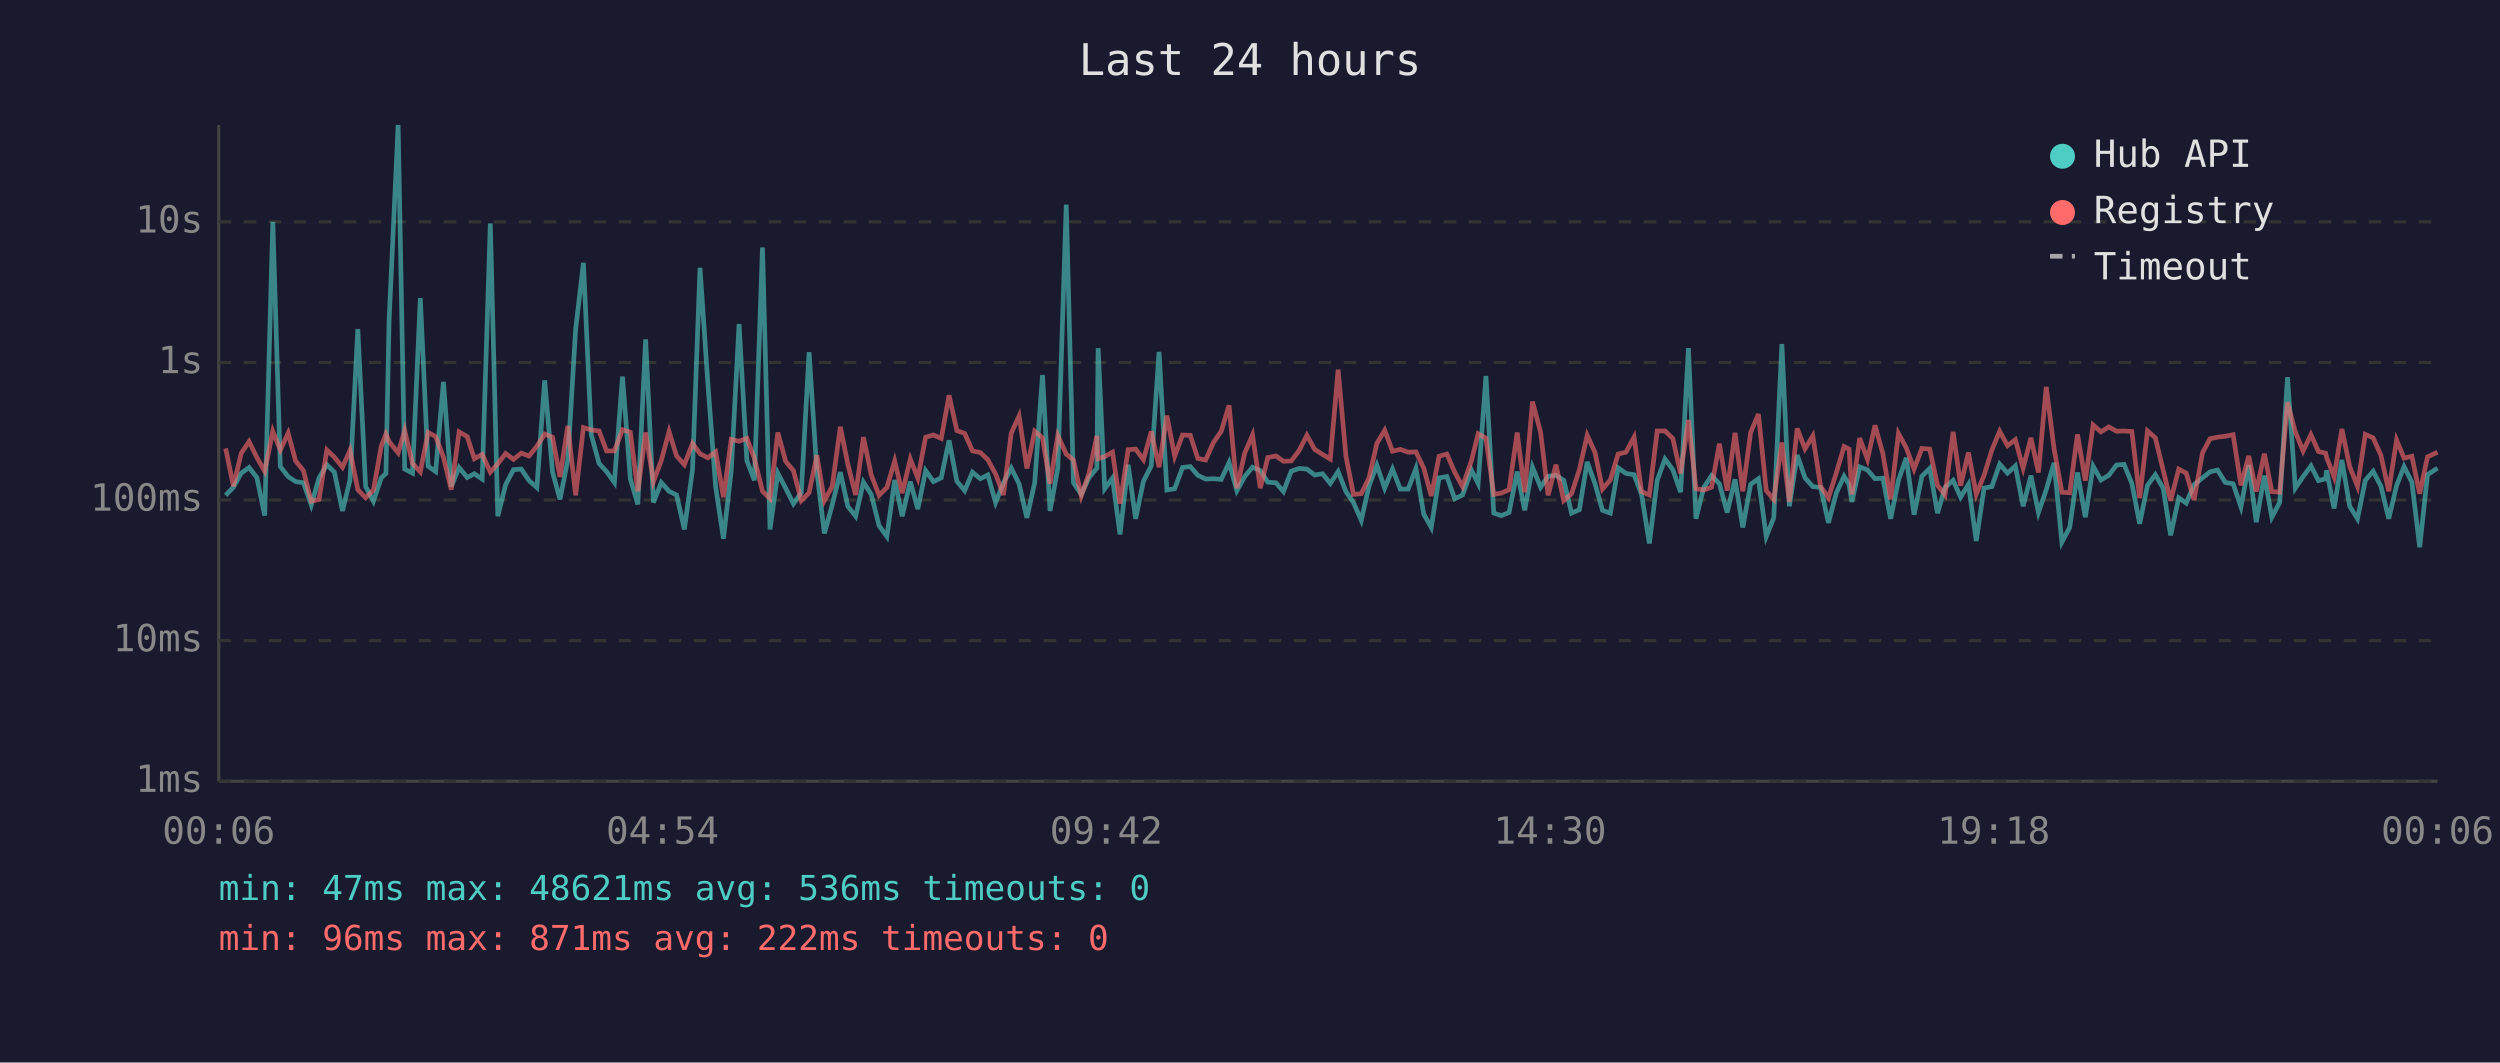
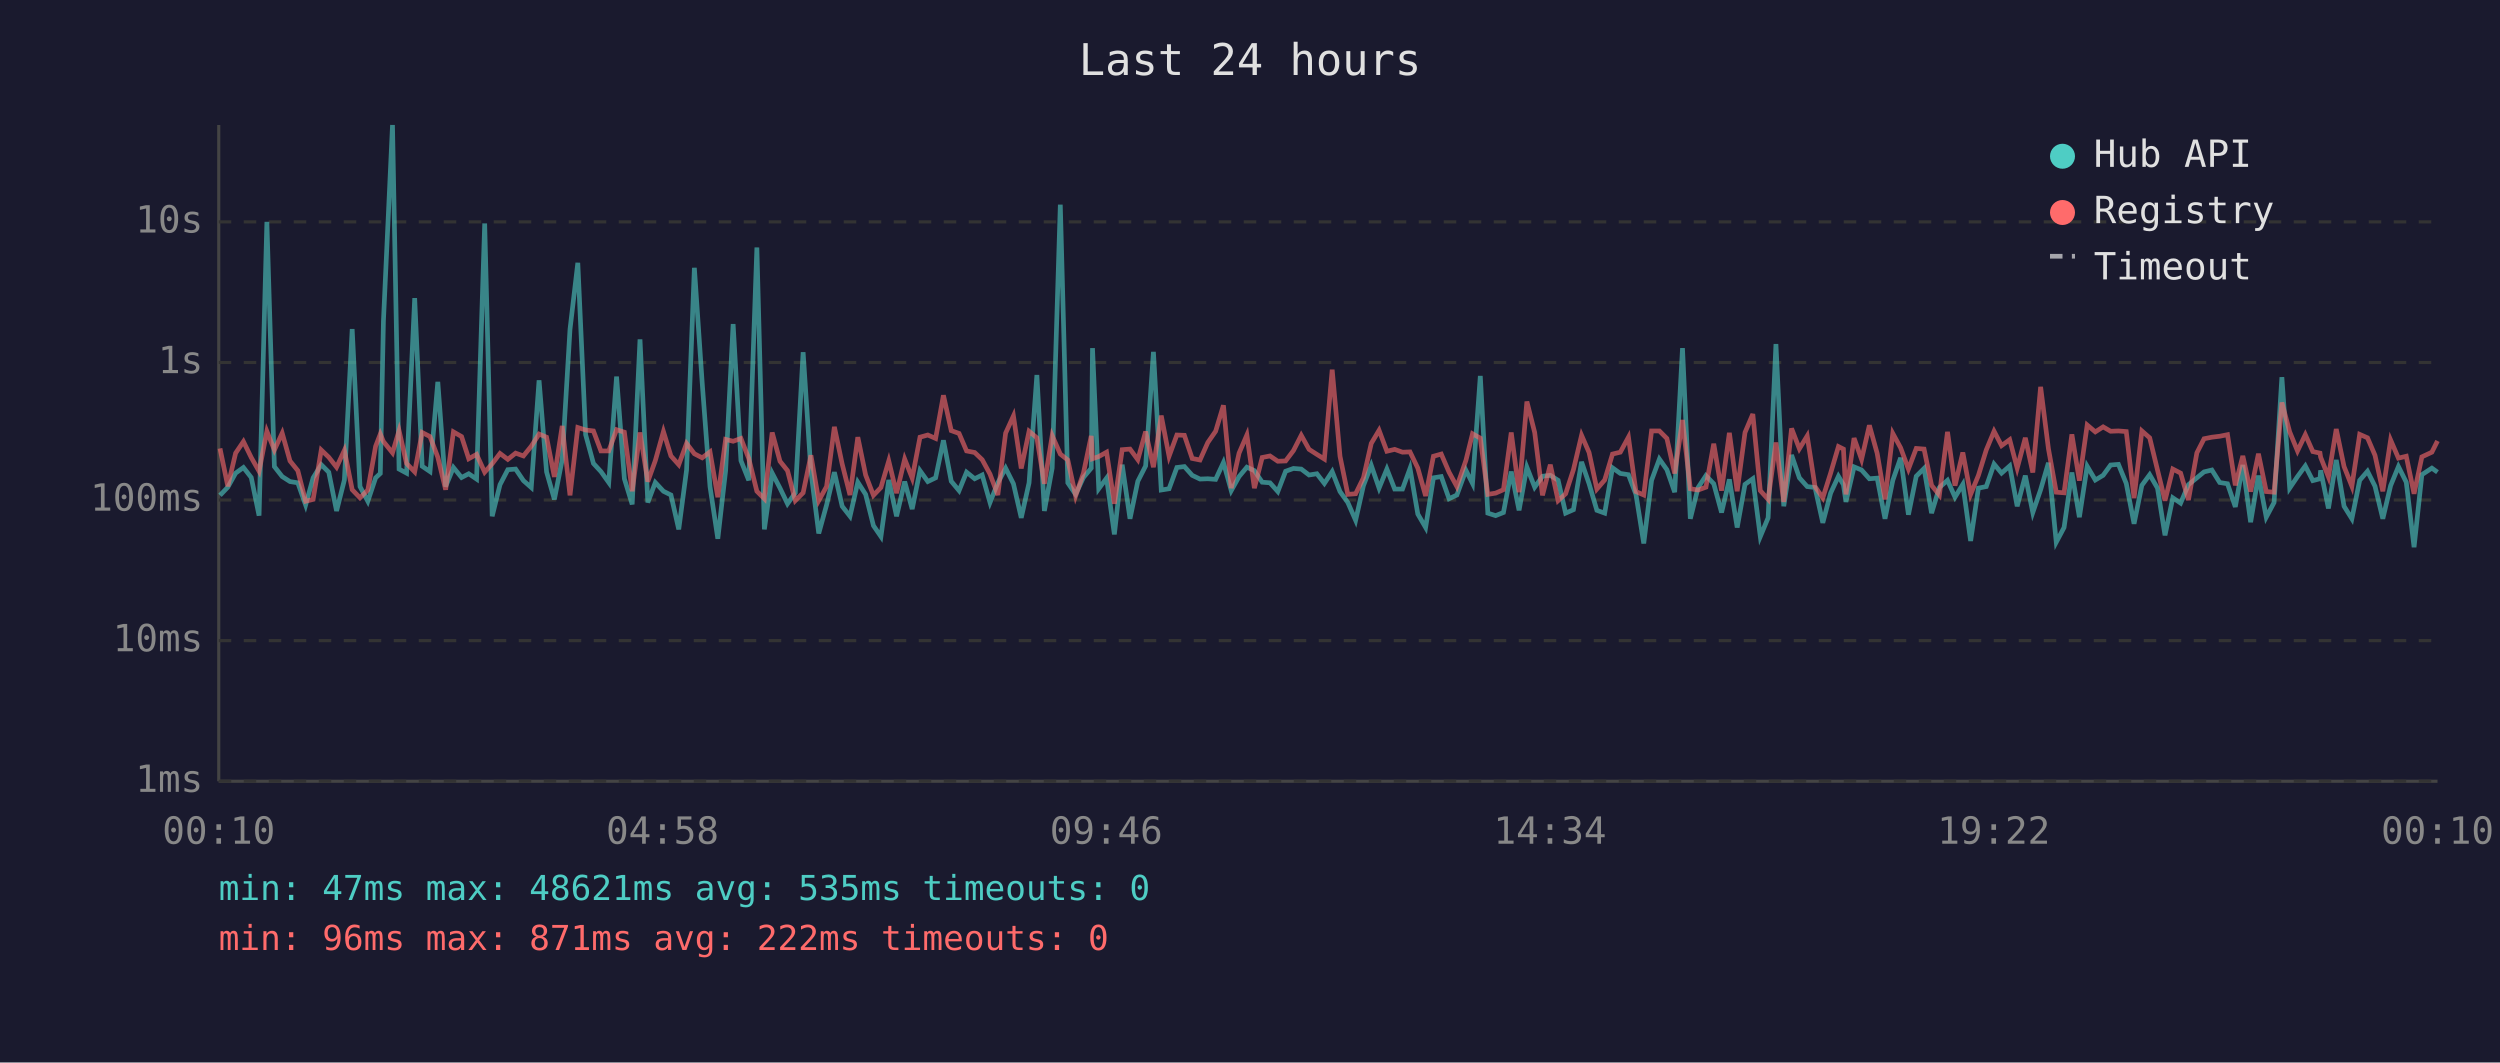
<svg xmlns="http://www.w3.org/2000/svg" viewBox="0 0 800 340" font-family="monospace" font-size="12">
  <rect width="800" height="340" fill="#1a1a2e" />
  <text x="400" y="24" fill="#e0e0e0" font-size="14" text-anchor="middle">Last 24 hours</text>
  <line x1="70" y1="40" x2="70" y2="250" stroke="#444" stroke-width="1" />
  <line x1="70" y1="250" x2="780" y2="250" stroke="#444" stroke-width="1" />
  <line x1="70" y1="250" x2="780" y2="250" stroke="#333" stroke-width="1" stroke-dasharray="4" />
  <text x="65" y="250" fill="#888" text-anchor="end" dominant-baseline="middle">1ms</text>
  <line x1="70" y1="205" x2="780" y2="205" stroke="#333" stroke-width="1" stroke-dasharray="4" />
  <text x="65" y="205" fill="#888" text-anchor="end" dominant-baseline="middle">10ms</text>
  <line x1="70" y1="160" x2="780" y2="160" stroke="#333" stroke-width="1" stroke-dasharray="4" />
  <text x="65" y="160" fill="#888" text-anchor="end" dominant-baseline="middle">100ms</text>
  <line x1="70" y1="116" x2="780" y2="116" stroke="#333" stroke-width="1" stroke-dasharray="4" />
  <text x="65" y="116" fill="#888" text-anchor="end" dominant-baseline="middle">1s</text>
  <line x1="70" y1="71" x2="780" y2="71" stroke="#333" stroke-width="1" stroke-dasharray="4" />
  <text x="65" y="71" fill="#888" text-anchor="end" dominant-baseline="middle">10s</text>
-   <text x="70" y="270" fill="#888" text-anchor="middle">00:06</text>
-   <text x="212" y="270" fill="#888" text-anchor="middle">04:54</text>
-   <text x="354" y="270" fill="#888" text-anchor="middle">09:42</text>
-   <text x="496" y="270" fill="#888" text-anchor="middle">14:30</text>
-   <text x="638" y="270" fill="#888" text-anchor="middle">19:18</text>
-   <text x="780" y="270" fill="#888" text-anchor="middle">00:06</text>
-   <polyline points="72.2,158.5 74.7,155.9 77.2,151.4 79.7,149.6 82.2,152.8 84.7,165.0 87.3,71.0 89.7,149.3 92.2,152.5 94.6,154.1 97.1,154.5 99.6,161.6 102.1,152.9 104.6,148.7 107.0,151.1 109.6,163.5 112.0,153.6 114.5,105.3 117.0,155.7 119.5,160.4 122.0,152.9 123.5,151.5 124.5,102.7 127.4,40.0 129.5,150.1 132.0,151.4 134.5,95.4 137.0,149.2 139.4,150.9 141.9,122.2 144.4,155.7 146.9,149.6 149.5,152.8 151.8,151.6 154.3,153.3 156.9,71.5 159.3,165.2 161.8,155.1 164.3,150.3 166.8,150.1 169.3,153.8 171.8,156.0 174.3,121.7 176.8,151.0 179.2,159.8 181.7,147.1 184.2,105.4 186.7,84.1 189.2,139.1 191.7,148.3 194.1,150.9 196.6,154.4 199.2,120.5 201.7,153.2 204.1,161.4 206.6,108.6 209.1,160.8 211.6,154.4 214.1,157.2 216.5,158.4 219.0,169.4 221.6,150.4 224.0,85.7 226.5,122.5 229.0,155.7 231.5,172.4 234.0,150.6 236.5,103.7 239.0,147.4 241.4,153.7 244.0,79.2 246.4,169.4 248.9,151.4 251.4,156.2 253.9,161.2 256.4,157.7 258.9,112.7 261.4,150.9 263.8,170.7 266.3,161.6 268.9,151.1 271.3,162.0 273.8,165.2 276.3,154.3 278.8,158.2 281.3,168.2 283.8,171.7 286.3,153.6 288.7,165.2 291.3,154.1 293.7,162.9 296.2,150.6 298.7,154.1 301.2,152.9 303.7,140.9 306.2,154.0 308.7,157.0 311.2,151.1 313.7,153.2 316.1,152.0 318.6,160.8 321.1,154.5 323.6,149.8 326.1,154.8 328.6,165.7 331.1,154.5 333.6,120.0 336.0,163.5 338.5,149.8 341.2,65.5 343.5,154.5 346.0,158.2 348.5,152.8 351.0,149.8 351.4,111.4 353.5,156.4 356.0,153.0 358.4,171.0 361.0,148.7 363.4,166.0 365.9,154.0 368.4,149.1 370.9,112.6 373.4,156.8 375.9,156.4 378.4,149.6 380.9,149.3 383.3,152.1 385.8,153.3 388.3,153.2 390.8,153.4 393.3,148.0 395.8,157.0 398.3,152.5 400.8,149.5 403.3,150.6 405.7,154.3 408.3,154.5 410.7,157.3 413.2,150.8 415.7,149.9 418.2,150.1 420.7,152.0 423.2,151.6 425.7,154.7 428.2,150.9 430.7,157.3 433.1,160.8 435.6,166.5 438.1,155.4 440.6,148.9 443.1,156.2 445.6,150.1 448.1,156.5 450.6,156.5 453.1,149.9 455.6,164.5 458.0,168.8 460.5,152.9 463.0,152.5 465.5,159.6 468.0,158.4 470.9,150.5 473.0,154.7 475.5,120.3 478.0,164.2 480.4,165.0 482.9,164.0 485.5,150.9 487.9,163.3 490.4,149.5 493.0,155.9 495.4,152.4 497.9,152.1 500.4,153.7 502.9,164.2 505.4,163.1 507.9,147.8 510.4,154.8 512.8,163.3 515.3,164.2 517.8,149.7 520.3,151.5 522.9,151.9 525.3,158.2 527.8,173.9 530.3,153.7 532.8,146.9 535.3,150.3 537.8,157.5 540.3,111.4 542.7,166.0 545.2,156.0 547.7,152.2 550.2,154.8 552.7,164.0 555.2,153.4 557.7,168.8 560.2,155.0 562.7,153.2 565.2,171.7 567.6,165.7 570.2,110.1 572.6,162.0 575.1,145.6 577.6,152.9 580.1,155.7 582.6,156.0 585.1,167.3 587.6,157.8 590.1,152.4 591.7,155.1 592.6,160.6 595.1,149.4 597.6,150.4 600.0,153.2 602.5,153.0 605.0,166.0 607.5,153.7 610.0,146.5 612.5,164.7 615.0,152.4 617.5,149.9 620.0,164.2 622.4,156.0 625.0,153.7 627.4,159.1 629.9,155.0 632.4,173.1 634.9,156.2 637.4,155.7 639.9,148.5 642.4,151.4 644.9,149.1 647.4,162.0 649.9,152.2 652.3,164.0 654.8,156.7 657.3,148.1 659.8,173.5 662.3,168.8 664.8,151.2 667.3,165.5 669.8,149.2 672.3,153.6 674.8,152.1 677.3,148.8 679.7,148.6 682.2,154.7 684.7,167.6 687.2,155.3 689.7,151.9 692.2,156.2 694.6,171.3 697.2,159.3 699.6,161.0 702.1,155.1 704.8,152.9 707.2,151.0 709.6,150.4 712.1,154.4 714.6,154.8 717.1,162.2 719.6,148.8 722.0,167.1 724.6,152.2 727.0,165.5 729.5,160.8 732.0,120.7 734.5,156.2 737.0,152.5 739.5,149.1 741.9,153.8 744.2,153.2 744.5,150.5 746.9,162.7 749.4,147.2 751.9,162.0 754.4,166.0 756.9,153.7 759.4,150.8 761.9,155.6 764.4,166.0 766.9,155.4 769.3,149.3 771.8,154.3 774.3,175.1 776.8,151.9 780.0,149.8" fill="none" stroke="#4ecdc4" stroke-width="1.5" opacity="0.6" />
-   <polyline points="72.2,143.5 74.7,155.6 77.2,145.0 79.7,141.3 82.2,146.4 84.7,150.8 87.3,138.0 89.7,144.0 92.2,138.6 94.6,147.5 97.1,150.6 99.6,160.4 102.1,159.8 104.6,144.0 107.0,146.3 109.6,149.5 112.0,144.1 114.5,156.7 117.0,159.3 119.5,156.8 122.0,142.8 123.5,138.9 124.5,141.3 127.4,144.9 129.5,137.8 132.0,148.3 134.5,151.0 137.0,138.4 139.4,139.7 141.9,146.3 144.4,156.7 146.9,138.2 149.5,139.7 151.8,146.8 154.3,145.4 156.9,151.1 159.3,148.4 161.8,145.1 164.3,147.0 166.8,145.0 169.3,145.9 171.8,142.8 174.3,138.9 176.8,139.9 179.2,152.6 181.7,136.3 184.2,158.5 186.7,136.8 189.2,137.6 191.7,137.9 194.1,144.3 196.6,144.3 199.2,137.5 201.7,138.3 204.1,157.2 206.6,138.4 209.1,154.1 211.6,147.4 214.1,138.1 216.5,145.9 219.0,148.7 221.6,141.9 224.0,145.2 226.5,146.5 229.0,144.6 231.5,159.1 234.0,140.6 236.5,141.2 239.0,140.3 241.4,146.7 244.0,157.2 246.4,159.6 248.9,138.4 251.4,147.6 253.9,150.6 256.4,160.2 258.9,157.7 261.4,145.7 263.8,160.2 266.3,155.7 268.9,136.6 271.3,148.5 273.8,158.4 276.3,139.9 278.8,152.0 281.3,158.5 283.8,156.0 286.3,147.5 288.7,157.8 291.3,146.9 293.7,153.0 296.2,139.9 298.7,139.2 301.2,140.3 303.7,126.5 306.2,137.8 308.7,138.7 311.2,144.3 313.7,144.8 316.1,147.1 318.6,151.7 321.1,158.4 323.6,138.6 326.1,133.1 328.6,149.9 331.1,138.0 333.6,140.1 336.0,154.8 338.5,139.4 341.2,145.3 343.5,147.2 346.0,158.7 348.5,151.4 351.0,139.5 351.4,146.8 353.5,146.1 356.0,144.7 358.4,161.2 361.0,143.9 363.4,143.7 365.9,147.1 368.4,138.1 370.9,149.5 373.4,133.0 375.9,146.0 378.4,139.2 380.9,139.3 383.3,146.7 385.8,147.2 388.3,141.6 390.8,138.0 393.3,129.7 395.8,156.2 398.3,145.0 400.8,139.2 403.3,156.2 405.7,146.4 408.3,145.9 410.7,147.6 413.2,147.5 415.7,144.2 418.2,139.3 420.7,143.8 423.2,145.4 425.7,146.9 428.2,118.3 430.7,146.0 433.1,158.2 435.6,158.0 438.1,152.9 440.6,141.9 443.1,137.7 445.6,144.4 448.1,143.8 450.6,144.7 453.1,144.6 455.6,149.8 458.0,158.7 460.5,146.0 463.0,145.3 465.5,151.1 468.0,155.7 470.9,147.3 473.0,138.8 475.5,140.2 478.0,158.2 480.4,157.8 482.9,156.7 485.5,138.4 487.9,157.5 490.4,128.5 493.0,138.4 495.4,158.5 497.9,148.7 500.4,160.2 502.9,158.0 505.4,150.3 507.9,139.3 510.4,144.8 512.8,156.5 515.3,153.6 517.8,145.3 520.3,144.7 522.9,139.9 525.3,157.3 527.8,158.4 530.3,137.9 532.8,137.9 535.3,140.3 537.8,151.5 540.3,134.4 542.7,156.4 545.2,156.8 547.7,155.9 550.2,142.0 552.7,157.0 555.2,138.5 557.7,157.2 560.2,138.4 562.7,132.5 565.2,157.0 567.6,159.8 570.2,141.6 572.6,160.6 575.1,137.1 577.6,143.6 580.1,139.5 582.6,155.7 585.1,159.3 587.6,151.4 590.1,142.9 591.7,143.7 592.6,158.2 595.1,140.2 597.6,147.0 600.0,136.1 602.5,145.1 605.0,159.8 607.5,138.7 610.0,143.3 612.5,150.1 615.0,143.5 617.5,143.7 620.0,155.3 622.4,158.4 625.0,138.2 627.4,155.4 629.9,144.8 632.4,158.2 634.9,152.1 637.4,144.0 639.9,138.0 642.4,142.6 644.9,140.7 647.4,149.8 649.9,140.1 652.3,151.2 654.8,123.8 657.3,143.6 659.8,157.5 662.3,157.7 664.8,139.0 667.3,153.8 669.8,136.0 672.3,138.2 674.8,136.6 677.3,138.0 679.7,137.9 682.2,138.1 684.7,159.4 687.2,137.9 689.7,140.1 692.2,150.4 694.6,160.2 697.2,150.1 699.6,151.4 702.1,160.0 704.8,144.9 707.2,140.4 709.6,139.9 712.1,139.6 714.6,139.1 717.1,155.3 719.6,145.9 722.0,157.3 724.6,145.2 727.0,157.3 729.5,157.5 732.0,128.8 734.5,138.2 737.0,144.3 739.5,139.1 741.9,144.5 744.2,145.0 744.5,146.3 746.9,152.6 749.4,137.3 751.9,149.3 754.4,155.6 756.9,139.0 759.4,140.1 761.9,145.7 764.4,157.2 766.9,140.8 769.3,146.6 771.8,146.0 774.3,158.0 776.8,146.2 780.0,144.7" fill="none" stroke="#ff6b6b" stroke-width="1.5" opacity="0.6" />
+   <text x="70" y="270" fill="#888" text-anchor="middle">00:10</text>
+   <text x="212" y="270" fill="#888" text-anchor="middle">04:58</text>
+   <text x="354" y="270" fill="#888" text-anchor="middle">09:46</text>
+   <text x="496" y="270" fill="#888" text-anchor="middle">14:34</text>
+   <text x="638" y="270" fill="#888" text-anchor="middle">19:22</text>
+   <text x="780" y="270" fill="#888" text-anchor="middle">00:10</text>
+   <polyline points="70.4,158.5 72.9,155.9 75.4,151.4 77.9,149.6 80.4,152.8 82.9,165.0 85.4,71.0 87.8,149.3 90.3,152.5 92.8,154.1 95.3,154.5 97.8,161.6 100.2,152.9 102.8,148.7 105.2,151.1 107.7,163.5 110.2,153.6 112.7,105.3 115.2,155.7 117.7,160.4 120.2,152.9 121.7,151.5 122.7,102.7 125.6,40.0 127.7,150.1 130.1,151.4 132.7,95.4 135.1,149.2 137.6,150.9 140.1,122.2 142.6,155.7 145.1,149.6 147.7,152.8 150.0,151.6 152.5,153.3 155.1,71.5 157.5,165.2 160.0,155.1 162.5,150.3 165.0,150.1 167.5,153.8 170.0,156.0 172.5,121.7 174.9,151.0 177.4,159.8 179.9,147.1 182.4,105.4 184.9,84.1 187.4,139.1 189.9,148.3 192.3,150.9 194.8,154.4 197.3,120.5 199.8,153.2 202.3,161.4 204.8,108.6 207.3,160.8 209.7,154.4 212.3,157.2 214.7,158.4 217.2,169.4 219.7,150.4 222.2,85.7 224.7,122.5 227.2,155.7 229.7,172.4 232.2,150.6 234.6,103.7 237.1,147.4 239.6,153.7 242.2,79.2 244.6,169.4 247.1,151.4 249.6,156.2 252.0,161.2 254.5,157.7 257.0,112.7 259.5,150.9 262.0,170.7 264.5,161.6 267.0,151.1 269.5,162.0 272.0,165.2 274.5,154.3 277.0,158.2 279.5,168.2 281.9,171.7 284.4,153.6 286.9,165.2 289.5,154.1 291.9,162.9 294.4,150.6 296.9,154.1 299.4,152.9 301.9,140.9 304.4,154.0 306.9,157.0 309.3,151.1 311.9,153.2 314.3,152.0 316.8,160.8 319.3,154.5 321.8,149.8 324.3,154.8 326.8,165.7 329.3,154.5 331.8,120.0 334.2,163.5 336.7,149.8 339.3,65.5 341.7,154.5 344.2,158.2 346.7,152.8 349.2,149.8 349.6,111.4 351.6,156.4 354.1,153.0 356.6,171.0 359.1,148.7 361.6,166.0 364.1,154.0 366.6,149.1 369.1,112.6 371.6,156.8 374.1,156.4 376.6,149.6 379.0,149.3 381.5,152.1 384.0,153.3 386.5,153.2 389.0,153.4 391.5,148.0 394.0,157.0 396.5,152.5 399.0,149.5 401.4,150.6 403.9,154.3 406.4,154.5 408.9,157.3 411.4,150.8 413.9,149.9 416.4,150.1 418.9,152.0 421.4,151.6 423.8,154.7 426.3,150.9 428.8,157.3 431.3,160.8 433.8,166.5 436.3,155.4 438.8,148.9 441.3,156.2 443.8,150.1 446.3,156.5 448.8,156.5 451.2,149.9 453.7,164.5 456.2,168.8 458.7,152.9 461.2,152.5 463.7,159.6 466.2,158.4 469.1,150.5 471.2,154.7 473.7,120.3 476.1,164.2 478.6,165.0 481.1,164.0 483.6,150.9 486.1,163.3 488.6,149.5 491.1,155.9 493.6,152.4 496.1,152.1 498.6,153.7 501.0,164.2 503.5,163.1 506.1,147.8 508.5,154.8 511.0,163.3 513.5,164.2 516.0,149.7 518.5,151.5 521.1,151.9 523.5,158.2 526.0,173.9 528.5,153.7 531.0,146.9 533.4,150.3 535.9,157.5 538.4,111.4 540.9,166.0 543.4,156.0 545.9,152.2 548.4,154.8 550.9,164.0 553.4,153.4 555.9,168.8 558.4,155.0 560.9,153.2 563.3,171.7 565.8,165.7 568.3,110.1 570.8,162.0 573.3,145.6 575.8,152.9 578.3,155.7 580.8,156.0 583.3,167.3 585.8,157.8 588.3,152.4 589.9,155.1 590.7,160.6 593.3,149.4 595.7,150.4 598.2,153.2 600.7,153.0 603.2,166.0 605.7,153.7 608.2,146.5 610.7,164.7 613.2,152.4 615.7,149.9 618.1,164.2 620.6,156.0 623.2,153.7 625.6,159.1 628.1,155.0 630.6,173.1 633.1,156.2 635.6,155.7 638.1,148.5 640.5,151.4 643.1,149.1 645.5,162.0 648.1,152.2 650.5,164.0 653.0,156.7 655.5,148.1 658.0,173.5 660.5,168.8 663.0,151.2 665.4,165.5 667.9,149.2 670.5,153.6 673.0,152.1 675.4,148.8 677.9,148.6 680.4,154.7 682.9,167.6 685.4,155.3 687.9,151.9 690.4,156.2 692.8,171.3 695.3,159.3 697.8,161.0 700.3,155.1 703.0,152.9 705.3,151.0 707.8,150.4 710.3,154.4 712.8,154.8 715.3,162.2 717.7,148.8 720.2,167.1 722.7,152.2 725.2,165.5 727.7,160.8 730.2,120.7 732.7,156.2 735.2,152.5 737.7,149.1 740.1,153.8 742.4,153.2 742.6,150.5 745.1,162.7 747.6,147.2 750.1,162.0 752.6,166.0 755.1,153.7 757.6,150.8 760.0,155.6 762.5,166.0 765.0,155.4 767.5,149.3 770.0,154.3 772.5,175.1 775.0,151.9 778.2,149.8 780.0,151.1" fill="none" stroke="#4ecdc4" stroke-width="1.5" opacity="0.6" />
+   <polyline points="70.4,143.5 72.9,155.6 75.4,145.0 77.9,141.3 80.4,146.4 82.9,150.8 85.4,138.0 87.8,144.0 90.3,138.6 92.8,147.5 95.3,150.6 97.8,160.4 100.2,159.8 102.8,144.0 105.2,146.3 107.7,149.5 110.2,144.1 112.7,156.7 115.2,159.3 117.7,156.8 120.2,142.8 121.7,138.9 122.7,141.3 125.6,144.9 127.7,137.8 130.1,148.3 132.7,151.0 135.1,138.4 137.6,139.7 140.1,146.3 142.6,156.7 145.1,138.2 147.7,139.7 150.0,146.8 152.5,145.4 155.1,151.1 157.5,148.4 160.0,145.1 162.5,147.0 165.0,145.0 167.5,145.9 170.0,142.8 172.5,138.9 174.9,139.9 177.4,152.6 179.9,136.3 182.4,158.5 184.9,136.8 187.4,137.6 189.9,137.9 192.3,144.3 194.8,144.3 197.3,137.5 199.8,138.3 202.3,157.2 204.8,138.4 207.3,154.1 209.7,147.4 212.3,138.1 214.7,145.9 217.2,148.7 219.7,141.9 222.2,145.2 224.7,146.5 227.2,144.6 229.7,159.1 232.2,140.6 234.6,141.2 237.1,140.3 239.6,146.7 242.2,157.2 244.6,159.6 247.1,138.4 249.6,147.6 252.0,150.6 254.5,160.2 257.0,157.7 259.5,145.7 262.0,160.2 264.5,155.7 267.0,136.6 269.5,148.5 272.0,158.4 274.5,139.9 277.0,152.0 279.5,158.5 281.9,156.0 284.4,147.5 286.9,157.8 289.5,146.9 291.9,153.0 294.4,139.9 296.9,139.2 299.4,140.3 301.9,126.5 304.4,137.8 306.9,138.7 309.3,144.3 311.9,144.8 314.3,147.1 316.8,151.7 319.3,158.4 321.8,138.6 324.3,133.1 326.8,149.9 329.3,138.0 331.8,140.1 334.2,154.8 336.7,139.4 339.3,145.3 341.7,147.2 344.2,158.7 346.7,151.4 349.2,139.5 349.6,146.8 351.6,146.1 354.1,144.7 356.6,161.2 359.1,143.9 361.6,143.7 364.1,147.1 366.6,138.1 369.1,149.5 371.6,133.0 374.1,146.0 376.6,139.2 379.0,139.3 381.5,146.7 384.0,147.2 386.5,141.6 389.0,138.0 391.5,129.7 394.0,156.2 396.5,145.0 399.0,139.2 401.4,156.2 403.9,146.4 406.4,145.9 408.9,147.6 411.4,147.5 413.9,144.2 416.4,139.3 418.9,143.8 421.4,145.4 423.8,146.9 426.3,118.3 428.8,146.0 431.3,158.2 433.8,158.0 436.3,152.9 438.8,141.9 441.3,137.7 443.8,144.4 446.3,143.8 448.8,144.7 451.2,144.6 453.7,149.8 456.2,158.7 458.7,146.0 461.2,145.3 463.7,151.1 466.2,155.7 469.1,147.3 471.2,138.8 473.7,140.2 476.1,158.2 478.6,157.8 481.1,156.7 483.6,138.4 486.1,157.5 488.6,128.5 491.1,138.4 493.6,158.5 496.1,148.7 498.6,160.2 501.0,158.0 503.5,150.3 506.1,139.3 508.5,144.8 511.0,156.5 513.5,153.6 516.0,145.3 518.5,144.7 521.1,139.9 523.5,157.3 526.0,158.4 528.5,137.9 531.0,137.9 533.4,140.3 535.9,151.5 538.4,134.4 540.9,156.4 543.4,156.8 545.9,155.9 548.4,142.0 550.9,157.0 553.4,138.5 555.9,157.2 558.4,138.4 560.9,132.5 563.3,157.0 565.8,159.8 568.3,141.6 570.8,160.6 573.3,137.1 575.8,143.6 578.3,139.5 580.8,155.7 583.3,159.3 585.8,151.4 588.3,142.9 589.9,143.7 590.7,158.2 593.3,140.2 595.7,147.0 598.2,136.1 600.7,145.1 603.2,159.8 605.7,138.7 608.2,143.3 610.7,150.1 613.2,143.5 615.7,143.7 618.1,155.3 620.6,158.4 623.2,138.2 625.6,155.4 628.1,144.8 630.6,158.2 633.1,152.1 635.6,144.0 638.1,138.0 640.5,142.6 643.1,140.7 645.5,149.8 648.1,140.1 650.5,151.2 653.0,123.8 655.5,143.6 658.0,157.5 660.5,157.7 663.0,139.0 665.4,153.8 667.9,136.0 670.5,138.2 673.0,136.6 675.4,138.0 677.9,137.9 680.4,138.1 682.9,159.4 685.4,137.9 687.9,140.1 690.4,150.4 692.8,160.2 695.3,150.1 697.8,151.4 700.3,160.0 703.0,144.9 705.3,140.4 707.8,139.9 710.3,139.6 712.8,139.1 715.3,155.3 717.7,145.9 720.2,157.3 722.7,145.2 725.2,157.3 727.7,157.5 730.2,128.8 732.7,138.2 735.2,144.3 737.7,139.1 740.1,144.5 742.4,145.0 742.6,146.3 745.1,152.6 747.6,137.3 750.1,149.3 752.6,155.6 755.1,139.0 757.6,140.1 760.0,145.7 762.5,157.2 765.0,140.8 767.5,146.6 770.0,146.0 772.5,158.0 775.0,146.2 778.2,144.7 780.0,141.1" fill="none" stroke="#ff6b6b" stroke-width="1.5" opacity="0.6" />
  <circle cx="660" cy="50" r="4" fill="#4ecdc4" />
  <text x="670" y="50" fill="#e0e0e0" dominant-baseline="middle">Hub API</text>
  <circle cx="660" cy="68" r="4" fill="#ff6b6b" />
  <text x="670" y="68" fill="#e0e0e0" dominant-baseline="middle">Registry</text>
  <line x1="656" y1="82" x2="664" y2="82" stroke="#e0e0e0" stroke-width="1.5" stroke-dasharray="4,3" opacity="0.7" />
  <text x="670" y="86" fill="#e0e0e0" dominant-baseline="middle">Timeout</text>
-   <text x="70" y="288" fill="#4ecdc4" font-size="11">min: 47ms  max: 48621ms  avg: 536ms  timeouts: 0</text>
+   <text x="70" y="288" fill="#4ecdc4" font-size="11">min: 47ms  max: 48621ms  avg: 535ms  timeouts: 0</text>
  <text x="70" y="304" fill="#ff6b6b" font-size="11">min: 96ms  max: 871ms  avg: 222ms  timeouts: 0</text>
</svg>
